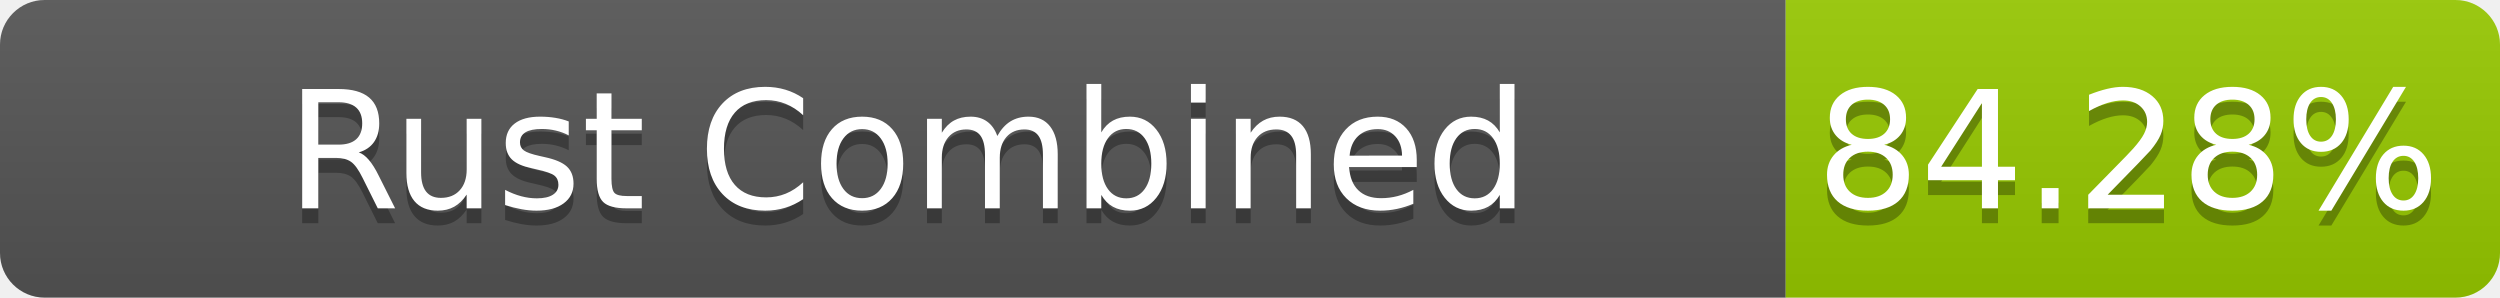
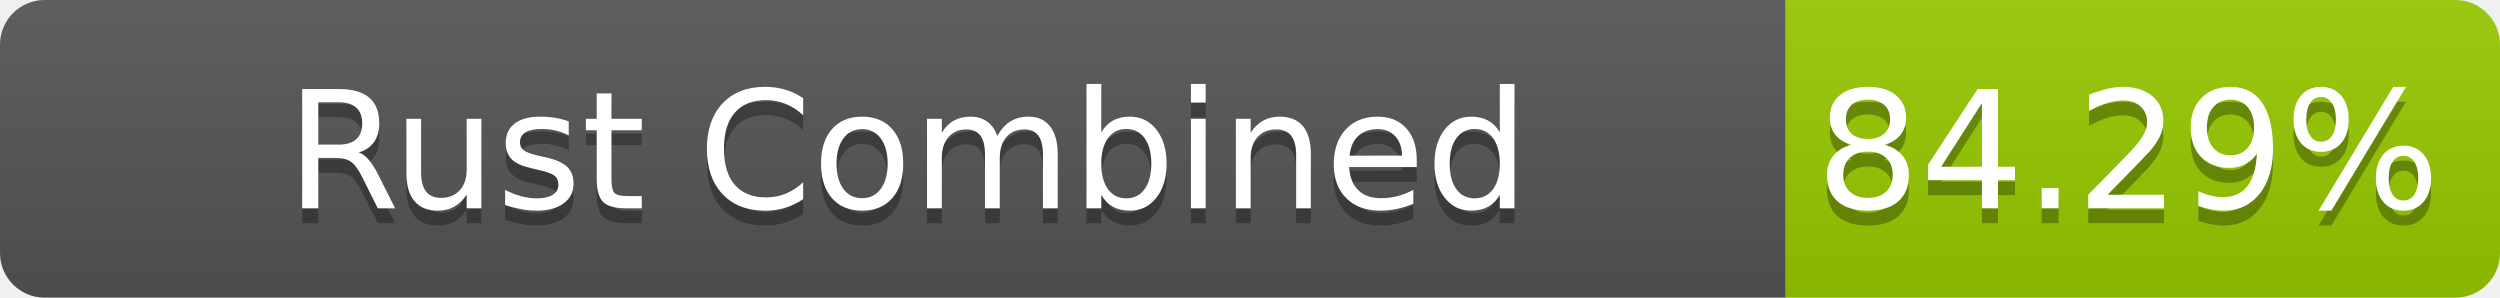
- <svg xmlns="http://www.w3.org/2000/svg" width="168" height="20" role="img" aria-label="Rust Combined: 84.28%">
+ <svg xmlns="http://www.w3.org/2000/svg" width="168" height="20" role="img" aria-label="Rust Combined: 84.29%">
  <linearGradient id="s" x2="0" y2="100%">
    <stop offset="0" stop-color="#bbb" stop-opacity=".1" />
    <stop offset="1" stop-opacity=".1" />
  </linearGradient>
  <clipPath id="r">
    <rect width="168" height="20" rx="3" fill="#fff" />
  </clipPath>
  <g clip-path="url(#r)">
    <rect width="120" height="20" fill="#555" />
    <rect x="120" width="48" height="20" fill="#97ca00" />
    <rect width="168" height="20" fill="url(#s)" />
  </g>
  <g fill="#fff" text-anchor="middle" font-family="Verdana,Geneva,DejaVu Sans,sans-serif" text-rendering="geometricPrecision" font-size="110">
    <text aria-hidden="true" x="610" y="150" fill="#010101" fill-opacity=".3" transform="scale(.1)" textLength="1100">Rust Combined</text>
    <text x="610" y="140" transform="scale(.1)" fill="#fff" textLength="1100">Rust Combined</text>
-     <text aria-hidden="true" x="1430" y="150" fill="#010101" fill-opacity=".3" transform="scale(.1)" textLength="380">84.28%</text>
-     <text x="1430" y="140" transform="scale(.1)" fill="#fff" textLength="380">84.28%</text>
+     <text aria-hidden="true" x="1430" y="150" fill="#010101" fill-opacity=".3" transform="scale(.1)" textLength="380">84.29%</text>
+     <text x="1430" y="140" transform="scale(.1)" fill="#fff" textLength="380">84.29%</text>
  </g>
</svg>
